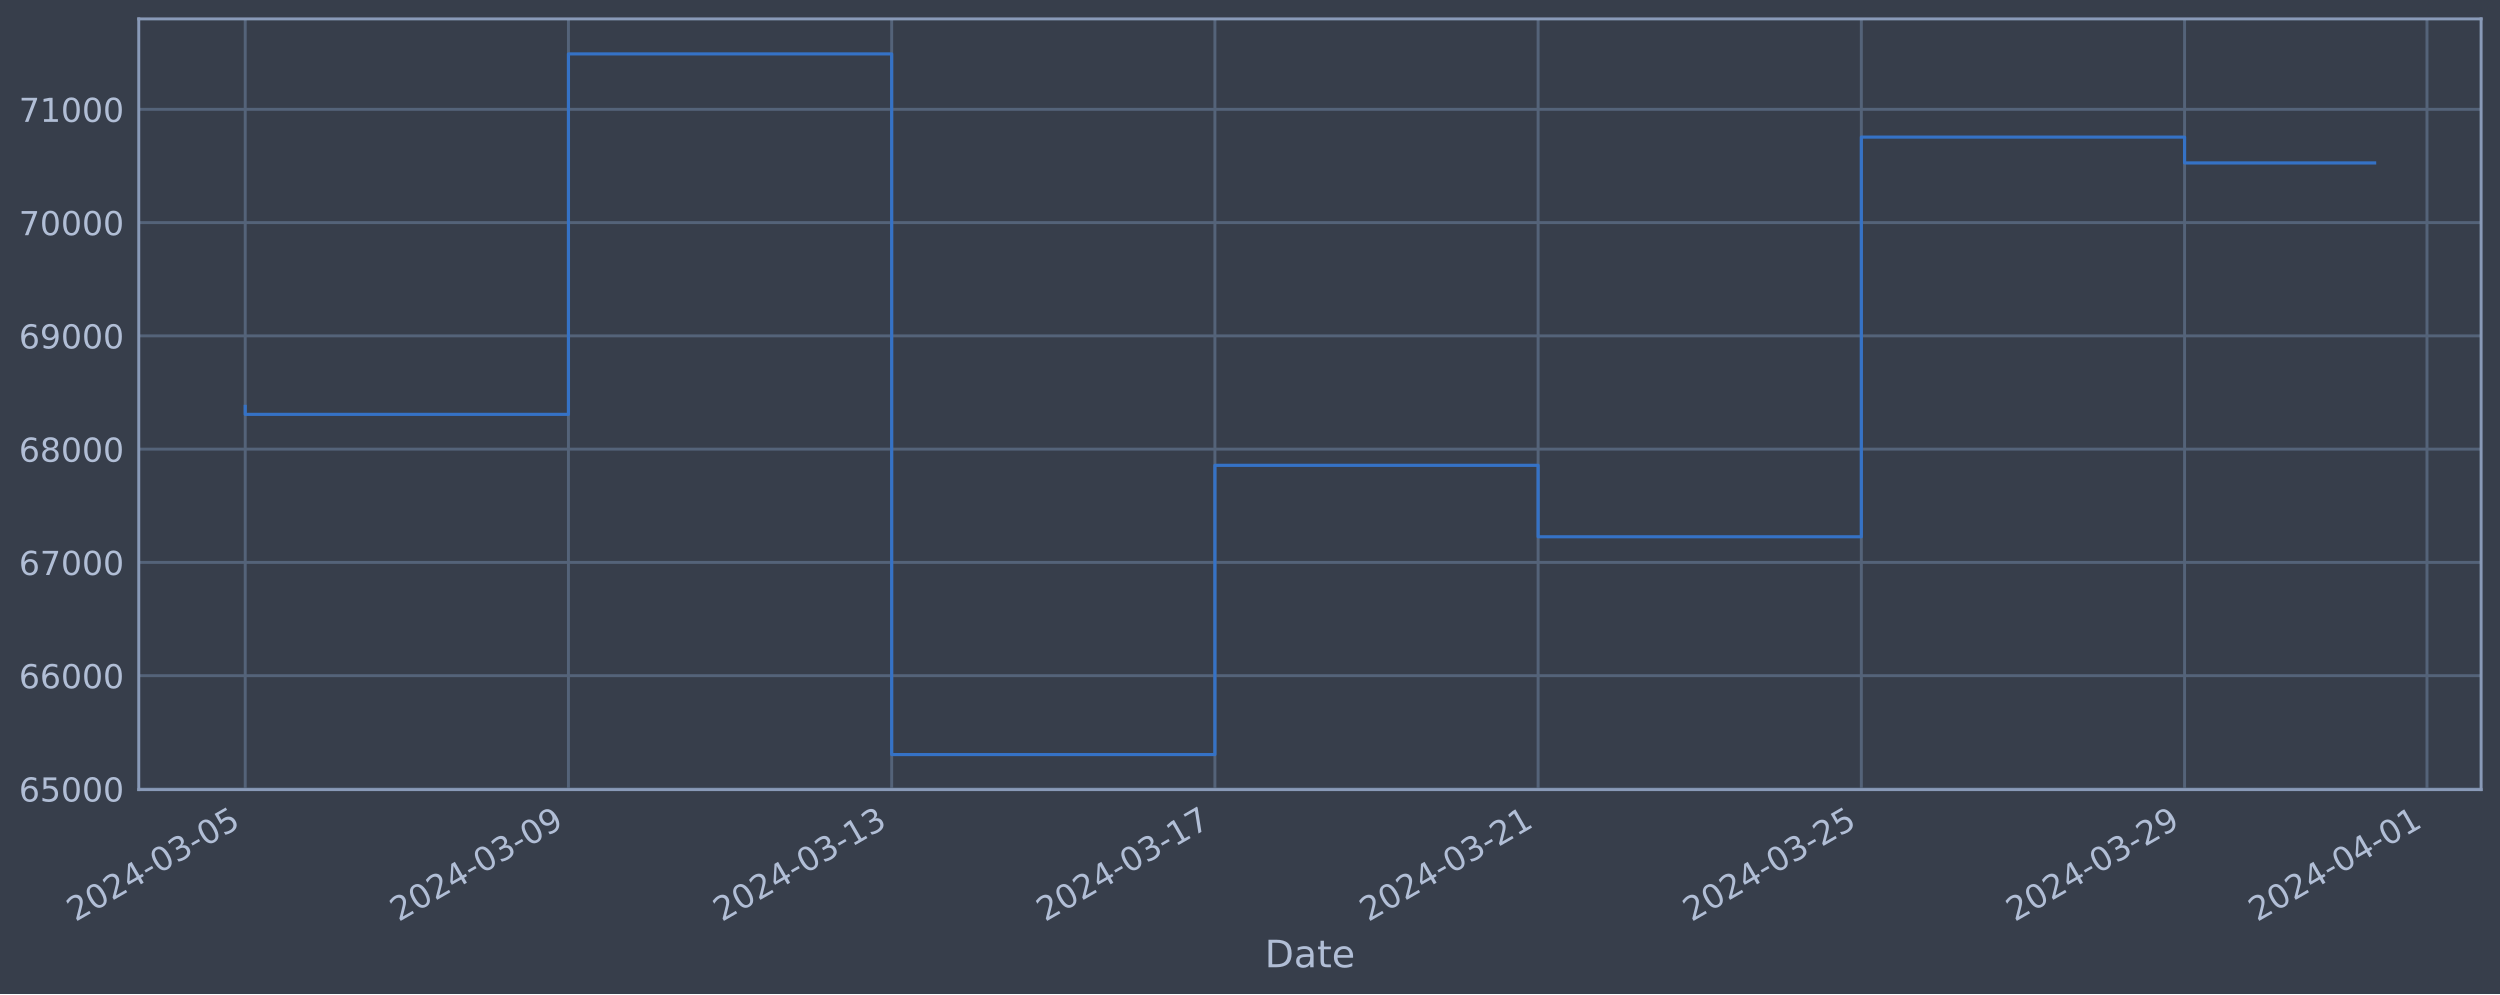
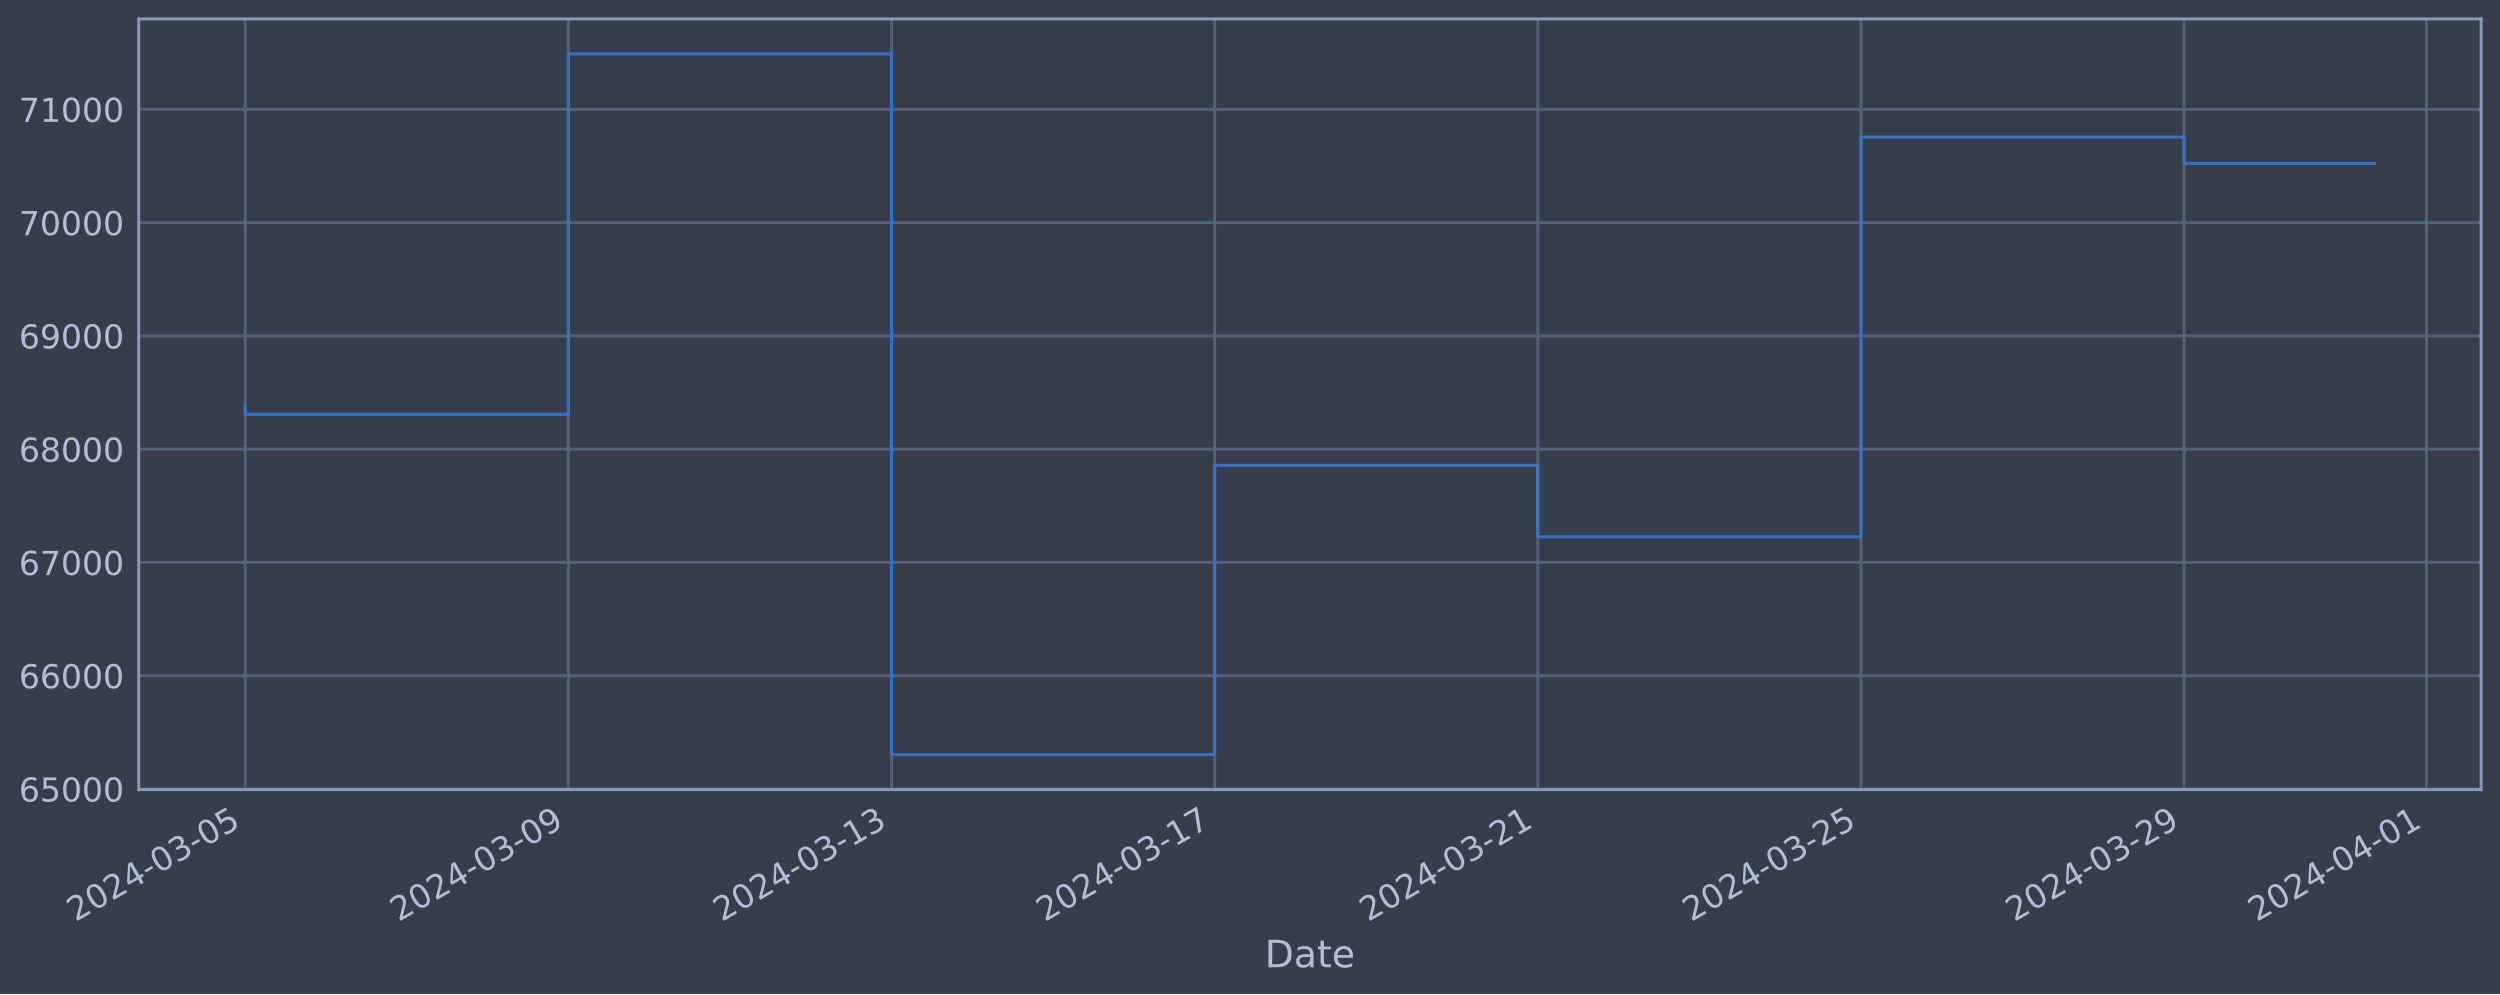
<svg xmlns="http://www.w3.org/2000/svg" xmlns:xlink="http://www.w3.org/1999/xlink" width="952.884pt" height="378.87pt" viewBox="0 0 952.884 378.87" version="1.1">
  <defs>
    <style type="text/css">*{stroke-linejoin: round; stroke-linecap: butt}</style>
  </defs>
  <g id="figure_1">
    <g id="patch_1">
      <path d="M 0 378.87  L 952.884 378.87  L 952.884 0  L 0 0  z " style="fill: #373e4b" />
    </g>
    <g id="axes_1">
      <g id="patch_2">
        <path d="M 52.884 300.96  L 945.684 300.96  L 945.684 7.2  L 52.884 7.2  z " style="fill: #373e4b" />
      </g>
      <g id="matplotlib.axis_1">
        <g id="xtick_1">
          <g id="line2d_1">
-             <path d="M 93.466 300.96  L 93.466 7.2  " clip-path="url(#pd3f4b53591)" style="fill: none; stroke: #546379; stroke-width: 1.12; stroke-linecap: square" />
+             <path d="M 93.466 300.96  L 93.466 7.2  " clip-path="url(#p3eebff376e)" style="fill: none; stroke: #546379; stroke-width: 1.12; stroke-linecap: square" />
          </g>
          <g id="line2d_2" />
          <g id="text_1">
            <g style="fill: #b1bed6" transform="translate(28.74006 351.4642) rotate(-30) scale(0.126 -0.126)">
              <defs>
                <path id="DejaVuSans-32" d="M 1228 531  L 3431 531  L 3431 0  L 469 0  L 469 531  Q 828 903 1448 1529  Q 2069 2156 2228 2338  Q 2531 2678 2651 2914  Q 2772 3150 2772 3378  Q 2772 3750 2511 3984  Q 2250 4219 1831 4219  Q 1534 4219 1204 4116  Q 875 4013 500 3803  L 500 4441  Q 881 4594 1212 4672  Q 1544 4750 1819 4750  Q 2544 4750 2975 4387  Q 3406 4025 3406 3419  Q 3406 3131 3298 2873  Q 3191 2616 2906 2266  Q 2828 2175 2409 1742  Q 1991 1309 1228 531  z " transform="scale(0.015625)" />
                <path id="DejaVuSans-30" d="M 2034 4250  Q 1547 4250 1301 3770  Q 1056 3291 1056 2328  Q 1056 1369 1301 889  Q 1547 409 2034 409  Q 2525 409 2770 889  Q 3016 1369 3016 2328  Q 3016 3291 2770 3770  Q 2525 4250 2034 4250  z M 2034 4750  Q 2819 4750 3233 4129  Q 3647 3509 3647 2328  Q 3647 1150 3233 529  Q 2819 -91 2034 -91  Q 1250 -91 836 529  Q 422 1150 422 2328  Q 422 3509 836 4129  Q 1250 4750 2034 4750  z " transform="scale(0.015625)" />
                <path id="DejaVuSans-34" d="M 2419 4116  L 825 1625  L 2419 1625  L 2419 4116  z M 2253 4666  L 3047 4666  L 3047 1625  L 3713 1625  L 3713 1100  L 3047 1100  L 3047 0  L 2419 0  L 2419 1100  L 313 1100  L 313 1709  L 2253 4666  z " transform="scale(0.015625)" />
                <path id="DejaVuSans-2d" d="M 313 2009  L 1997 2009  L 1997 1497  L 313 1497  L 313 2009  z " transform="scale(0.015625)" />
                <path id="DejaVuSans-33" d="M 2597 2516  Q 3050 2419 3304 2112  Q 3559 1806 3559 1356  Q 3559 666 3084 287  Q 2609 -91 1734 -91  Q 1441 -91 1130 -33  Q 819 25 488 141  L 488 750  Q 750 597 1062 519  Q 1375 441 1716 441  Q 2309 441 2620 675  Q 2931 909 2931 1356  Q 2931 1769 2642 2001  Q 2353 2234 1838 2234  L 1294 2234  L 1294 2753  L 1863 2753  Q 2328 2753 2575 2939  Q 2822 3125 2822 3475  Q 2822 3834 2567 4026  Q 2313 4219 1838 4219  Q 1578 4219 1281 4162  Q 984 4106 628 3988  L 628 4550  Q 988 4650 1302 4700  Q 1616 4750 1894 4750  Q 2613 4750 3031 4423  Q 3450 4097 3450 3541  Q 3450 3153 3228 2886  Q 3006 2619 2597 2516  z " transform="scale(0.015625)" />
                <path id="DejaVuSans-35" d="M 691 4666  L 3169 4666  L 3169 4134  L 1269 4134  L 1269 2991  Q 1406 3038 1543 3061  Q 1681 3084 1819 3084  Q 2600 3084 3056 2656  Q 3513 2228 3513 1497  Q 3513 744 3044 326  Q 2575 -91 1722 -91  Q 1428 -91 1123 -41  Q 819 9 494 109  L 494 744  Q 775 591 1075 516  Q 1375 441 1709 441  Q 2250 441 2565 725  Q 2881 1009 2881 1497  Q 2881 1984 2565 2268  Q 2250 2553 1709 2553  Q 1456 2553 1204 2497  Q 953 2441 691 2322  L 691 4666  z " transform="scale(0.015625)" />
              </defs>
              <use xlink:href="#DejaVuSans-32" />
              <use xlink:href="#DejaVuSans-30" x="63.623" />
              <use xlink:href="#DejaVuSans-32" x="127.246" />
              <use xlink:href="#DejaVuSans-34" x="190.869" />
              <use xlink:href="#DejaVuSans-2d" x="254.492" />
              <use xlink:href="#DejaVuSans-30" x="290.576" />
              <use xlink:href="#DejaVuSans-33" x="354.199" />
              <use xlink:href="#DejaVuSans-2d" x="417.822" />
              <use xlink:href="#DejaVuSans-30" x="453.906" />
              <use xlink:href="#DejaVuSans-35" x="517.529" />
            </g>
          </g>
        </g>
        <g id="xtick_2">
          <g id="line2d_3">
-             <path d="M 216.664 300.96  L 216.664 7.2  " clip-path="url(#pd3f4b53591)" style="fill: none; stroke: #546379; stroke-width: 1.12; stroke-linecap: square" />
+             <path d="M 216.634 300.96  L 216.634 7.2  " clip-path="url(#p3eebff376e)" style="fill: none; stroke: #546379; stroke-width: 1.12; stroke-linecap: square" />
          </g>
          <g id="line2d_4" />
          <g id="text_2">
-             <g style="fill: #b1bed6" transform="translate(151.9384 351.4642) rotate(-30) scale(0.126 -0.126)">
+             <g style="fill: #b1bed6" transform="translate(151.9085 351.4642) rotate(-30) scale(0.126 -0.126)">
              <defs>
                <path id="DejaVuSans-39" d="M 703 97  L 703 672  Q 941 559 1184 500  Q 1428 441 1663 441  Q 2288 441 2617 861  Q 2947 1281 2994 2138  Q 2813 1869 2534 1725  Q 2256 1581 1919 1581  Q 1219 1581 811 2004  Q 403 2428 403 3163  Q 403 3881 828 4315  Q 1253 4750 1959 4750  Q 2769 4750 3195 4129  Q 3622 3509 3622 2328  Q 3622 1225 3098 567  Q 2575 -91 1691 -91  Q 1453 -91 1209 -44  Q 966 3 703 97  z M 1959 2075  Q 2384 2075 2632 2365  Q 2881 2656 2881 3163  Q 2881 3666 2632 3958  Q 2384 4250 1959 4250  Q 1534 4250 1286 3958  Q 1038 3666 1038 3163  Q 1038 2656 1286 2365  Q 1534 2075 1959 2075  z " transform="scale(0.015625)" />
              </defs>
              <use xlink:href="#DejaVuSans-32" />
              <use xlink:href="#DejaVuSans-30" x="63.623" />
              <use xlink:href="#DejaVuSans-32" x="127.246" />
              <use xlink:href="#DejaVuSans-34" x="190.869" />
              <use xlink:href="#DejaVuSans-2d" x="254.492" />
              <use xlink:href="#DejaVuSans-30" x="290.576" />
              <use xlink:href="#DejaVuSans-33" x="354.199" />
              <use xlink:href="#DejaVuSans-2d" x="417.822" />
              <use xlink:href="#DejaVuSans-30" x="453.906" />
              <use xlink:href="#DejaVuSans-39" x="517.529" />
            </g>
          </g>
        </g>
        <g id="xtick_3">
          <g id="line2d_5">
-             <path d="M 339.862 300.96  L 339.862 7.2  " clip-path="url(#pd3f4b53591)" style="fill: none; stroke: #546379; stroke-width: 1.12; stroke-linecap: square" />
+             <path d="M 339.802 300.96  L 339.802 7.2  " clip-path="url(#p3eebff376e)" style="fill: none; stroke: #546379; stroke-width: 1.12; stroke-linecap: square" />
          </g>
          <g id="line2d_6" />
          <g id="text_3">
-             <g style="fill: #b1bed6" transform="translate(275.1367 351.4642) rotate(-30) scale(0.126 -0.126)">
+             <g style="fill: #b1bed6" transform="translate(275.0769 351.4642) rotate(-30) scale(0.126 -0.126)">
              <defs>
                <path id="DejaVuSans-31" d="M 794 531  L 1825 531  L 1825 4091  L 703 3866  L 703 4441  L 1819 4666  L 2450 4666  L 2450 531  L 3481 531  L 3481 0  L 794 0  L 794 531  z " transform="scale(0.015625)" />
              </defs>
              <use xlink:href="#DejaVuSans-32" />
              <use xlink:href="#DejaVuSans-30" x="63.623" />
              <use xlink:href="#DejaVuSans-32" x="127.246" />
              <use xlink:href="#DejaVuSans-34" x="190.869" />
              <use xlink:href="#DejaVuSans-2d" x="254.492" />
              <use xlink:href="#DejaVuSans-30" x="290.576" />
              <use xlink:href="#DejaVuSans-33" x="354.199" />
              <use xlink:href="#DejaVuSans-2d" x="417.822" />
              <use xlink:href="#DejaVuSans-31" x="453.906" />
              <use xlink:href="#DejaVuSans-33" x="517.529" />
            </g>
          </g>
        </g>
        <g id="xtick_4">
          <g id="line2d_7">
-             <path d="M 463.061 300.96  L 463.061 7.2  " clip-path="url(#pd3f4b53591)" style="fill: none; stroke: #546379; stroke-width: 1.12; stroke-linecap: square" />
+             <path d="M 462.971 300.96  L 462.971 7.2  " clip-path="url(#p3eebff376e)" style="fill: none; stroke: #546379; stroke-width: 1.12; stroke-linecap: square" />
          </g>
          <g id="line2d_8" />
          <g id="text_4">
-             <g style="fill: #b1bed6" transform="translate(398.335 351.4642) rotate(-30) scale(0.126 -0.126)">
+             <g style="fill: #b1bed6" transform="translate(398.2453 351.4642) rotate(-30) scale(0.126 -0.126)">
              <defs>
                <path id="DejaVuSans-37" d="M 525 4666  L 3525 4666  L 3525 4397  L 1831 0  L 1172 0  L 2766 4134  L 525 4134  L 525 4666  z " transform="scale(0.015625)" />
              </defs>
              <use xlink:href="#DejaVuSans-32" />
              <use xlink:href="#DejaVuSans-30" x="63.623" />
              <use xlink:href="#DejaVuSans-32" x="127.246" />
              <use xlink:href="#DejaVuSans-34" x="190.869" />
              <use xlink:href="#DejaVuSans-2d" x="254.492" />
              <use xlink:href="#DejaVuSans-30" x="290.576" />
              <use xlink:href="#DejaVuSans-33" x="354.199" />
              <use xlink:href="#DejaVuSans-2d" x="417.822" />
              <use xlink:href="#DejaVuSans-31" x="453.906" />
              <use xlink:href="#DejaVuSans-37" x="517.529" />
            </g>
          </g>
        </g>
        <g id="xtick_5">
          <g id="line2d_9">
-             <path d="M 586.259 300.96  L 586.259 7.2  " clip-path="url(#pd3f4b53591)" style="fill: none; stroke: #546379; stroke-width: 1.12; stroke-linecap: square" />
+             <path d="M 586.139 300.96  L 586.139 7.2  " clip-path="url(#p3eebff376e)" style="fill: none; stroke: #546379; stroke-width: 1.12; stroke-linecap: square" />
          </g>
          <g id="line2d_10" />
          <g id="text_5">
-             <g style="fill: #b1bed6" transform="translate(521.5334 351.4642) rotate(-30) scale(0.126 -0.126)">
+             <g style="fill: #b1bed6" transform="translate(521.4137 351.4642) rotate(-30) scale(0.126 -0.126)">
              <use xlink:href="#DejaVuSans-32" />
              <use xlink:href="#DejaVuSans-30" x="63.623" />
              <use xlink:href="#DejaVuSans-32" x="127.246" />
              <use xlink:href="#DejaVuSans-34" x="190.869" />
              <use xlink:href="#DejaVuSans-2d" x="254.492" />
              <use xlink:href="#DejaVuSans-30" x="290.576" />
              <use xlink:href="#DejaVuSans-33" x="354.199" />
              <use xlink:href="#DejaVuSans-2d" x="417.822" />
              <use xlink:href="#DejaVuSans-32" x="453.906" />
              <use xlink:href="#DejaVuSans-31" x="517.529" />
            </g>
          </g>
        </g>
        <g id="xtick_6">
          <g id="line2d_11">
-             <path d="M 709.457 300.96  L 709.457 7.2  " clip-path="url(#pd3f4b53591)" style="fill: none; stroke: #546379; stroke-width: 1.12; stroke-linecap: square" />
+             <path d="M 709.308 300.96  L 709.308 7.2  " clip-path="url(#p3eebff376e)" style="fill: none; stroke: #546379; stroke-width: 1.12; stroke-linecap: square" />
          </g>
          <g id="line2d_12" />
          <g id="text_6">
-             <g style="fill: #b1bed6" transform="translate(644.7317 351.4642) rotate(-30) scale(0.126 -0.126)">
+             <g style="fill: #b1bed6" transform="translate(644.5821 351.4642) rotate(-30) scale(0.126 -0.126)">
              <use xlink:href="#DejaVuSans-32" />
              <use xlink:href="#DejaVuSans-30" x="63.623" />
              <use xlink:href="#DejaVuSans-32" x="127.246" />
              <use xlink:href="#DejaVuSans-34" x="190.869" />
              <use xlink:href="#DejaVuSans-2d" x="254.492" />
              <use xlink:href="#DejaVuSans-30" x="290.576" />
              <use xlink:href="#DejaVuSans-33" x="354.199" />
              <use xlink:href="#DejaVuSans-2d" x="417.822" />
              <use xlink:href="#DejaVuSans-32" x="453.906" />
              <use xlink:href="#DejaVuSans-35" x="517.529" />
            </g>
          </g>
        </g>
        <g id="xtick_7">
          <g id="line2d_13">
-             <path d="M 832.656 300.96  L 832.656 7.2  " clip-path="url(#pd3f4b53591)" style="fill: none; stroke: #546379; stroke-width: 1.12; stroke-linecap: square" />
+             <path d="M 832.476 300.96  L 832.476 7.2  " clip-path="url(#p3eebff376e)" style="fill: none; stroke: #546379; stroke-width: 1.12; stroke-linecap: square" />
          </g>
          <g id="line2d_14" />
          <g id="text_7">
-             <g style="fill: #b1bed6" transform="translate(767.93 351.4642) rotate(-30) scale(0.126 -0.126)">
+             <g style="fill: #b1bed6" transform="translate(767.7505 351.4642) rotate(-30) scale(0.126 -0.126)">
              <use xlink:href="#DejaVuSans-32" />
              <use xlink:href="#DejaVuSans-30" x="63.623" />
              <use xlink:href="#DejaVuSans-32" x="127.246" />
              <use xlink:href="#DejaVuSans-34" x="190.869" />
              <use xlink:href="#DejaVuSans-2d" x="254.492" />
              <use xlink:href="#DejaVuSans-30" x="290.576" />
              <use xlink:href="#DejaVuSans-33" x="354.199" />
              <use xlink:href="#DejaVuSans-2d" x="417.822" />
              <use xlink:href="#DejaVuSans-32" x="453.906" />
              <use xlink:href="#DejaVuSans-39" x="517.529" />
            </g>
          </g>
        </g>
        <g id="xtick_8">
          <g id="line2d_15">
-             <path d="M 925.054 300.96  L 925.054 7.2  " clip-path="url(#pd3f4b53591)" style="fill: none; stroke: #546379; stroke-width: 1.12; stroke-linecap: square" />
+             <path d="M 924.852 300.96  L 924.852 7.2  " clip-path="url(#p3eebff376e)" style="fill: none; stroke: #546379; stroke-width: 1.12; stroke-linecap: square" />
          </g>
          <g id="line2d_16" />
          <g id="text_8">
-             <g style="fill: #b1bed6" transform="translate(860.3288 351.4642) rotate(-30) scale(0.126 -0.126)">
+             <g style="fill: #b1bed6" transform="translate(860.1268 351.4642) rotate(-30) scale(0.126 -0.126)">
              <use xlink:href="#DejaVuSans-32" />
              <use xlink:href="#DejaVuSans-30" x="63.623" />
              <use xlink:href="#DejaVuSans-32" x="127.246" />
              <use xlink:href="#DejaVuSans-34" x="190.869" />
              <use xlink:href="#DejaVuSans-2d" x="254.492" />
              <use xlink:href="#DejaVuSans-30" x="290.576" />
              <use xlink:href="#DejaVuSans-34" x="354.199" />
              <use xlink:href="#DejaVuSans-2d" x="417.822" />
              <use xlink:href="#DejaVuSans-30" x="453.906" />
              <use xlink:href="#DejaVuSans-31" x="517.529" />
            </g>
          </g>
        </g>
        <g id="text_9">
          <g style="fill: #b1bed6" transform="translate(482.0746 368.6753) scale(0.144 -0.144)">
            <defs>
              <path id="DejaVuSans-44" d="M 1259 4147  L 1259 519  L 2022 519  Q 2988 519 3436 956  Q 3884 1394 3884 2338  Q 3884 3275 3436 3711  Q 2988 4147 2022 4147  L 1259 4147  z M 628 4666  L 1925 4666  Q 3281 4666 3915 4102  Q 4550 3538 4550 2338  Q 4550 1131 3912 565  Q 3275 0 1925 0  L 628 0  L 628 4666  z " transform="scale(0.015625)" />
              <path id="DejaVuSans-61" d="M 2194 1759  Q 1497 1759 1228 1600  Q 959 1441 959 1056  Q 959 750 1161 570  Q 1363 391 1709 391  Q 2188 391 2477 730  Q 2766 1069 2766 1631  L 2766 1759  L 2194 1759  z M 3341 1997  L 3341 0  L 2766 0  L 2766 531  Q 2569 213 2275 61  Q 1981 -91 1556 -91  Q 1019 -91 701 211  Q 384 513 384 1019  Q 384 1609 779 1909  Q 1175 2209 1959 2209  L 2766 2209  L 2766 2266  Q 2766 2663 2505 2880  Q 2244 3097 1772 3097  Q 1472 3097 1187 3025  Q 903 2953 641 2809  L 641 3341  Q 956 3463 1253 3523  Q 1550 3584 1831 3584  Q 2591 3584 2966 3190  Q 3341 2797 3341 1997  z " transform="scale(0.015625)" />
              <path id="DejaVuSans-74" d="M 1172 4494  L 1172 3500  L 2356 3500  L 2356 3053  L 1172 3053  L 1172 1153  Q 1172 725 1289 603  Q 1406 481 1766 481  L 2356 481  L 2356 0  L 1766 0  Q 1100 0 847 248  Q 594 497 594 1153  L 594 3053  L 172 3053  L 172 3500  L 594 3500  L 594 4494  L 1172 4494  z " transform="scale(0.015625)" />
              <path id="DejaVuSans-65" d="M 3597 1894  L 3597 1613  L 953 1613  Q 991 1019 1311 708  Q 1631 397 2203 397  Q 2534 397 2845 478  Q 3156 559 3463 722  L 3463 178  Q 3153 47 2828 -22  Q 2503 -91 2169 -91  Q 1331 -91 842 396  Q 353 884 353 1716  Q 353 2575 817 3079  Q 1281 3584 2069 3584  Q 2775 3584 3186 3129  Q 3597 2675 3597 1894  z M 3022 2063  Q 3016 2534 2758 2815  Q 2500 3097 2075 3097  Q 1594 3097 1305 2825  Q 1016 2553 972 2059  L 3022 2063  z " transform="scale(0.015625)" />
            </defs>
            <use xlink:href="#DejaVuSans-44" />
            <use xlink:href="#DejaVuSans-61" x="77.002" />
            <use xlink:href="#DejaVuSans-74" x="138.281" />
            <use xlink:href="#DejaVuSans-65" x="177.49" />
          </g>
        </g>
      </g>
      <g id="matplotlib.axis_2">
        <g id="ytick_1">
          <g id="line2d_17">
-             <path d="M 52.884 300.718  L 945.684 300.718  " clip-path="url(#pd3f4b53591)" style="fill: none; stroke: #546379; stroke-width: 1.12; stroke-linecap: square" />
+             <path d="M 52.884 300.718  L 945.684 300.718  " clip-path="url(#p3eebff376e)" style="fill: none; stroke: #546379; stroke-width: 1.12; stroke-linecap: square" />
          </g>
          <g id="line2d_18" />
          <g id="text_10">
            <g style="fill: #b1bed6" transform="translate(7.2 305.5049) scale(0.126 -0.126)">
              <defs>
                <path id="DejaVuSans-36" d="M 2113 2584  Q 1688 2584 1439 2293  Q 1191 2003 1191 1497  Q 1191 994 1439 701  Q 1688 409 2113 409  Q 2538 409 2786 701  Q 3034 994 3034 1497  Q 3034 2003 2786 2293  Q 2538 2584 2113 2584  z M 3366 4563  L 3366 3988  Q 3128 4100 2886 4159  Q 2644 4219 2406 4219  Q 1781 4219 1451 3797  Q 1122 3375 1075 2522  Q 1259 2794 1537 2939  Q 1816 3084 2150 3084  Q 2853 3084 3261 2657  Q 3669 2231 3669 1497  Q 3669 778 3244 343  Q 2819 -91 2113 -91  Q 1303 -91 875 529  Q 447 1150 447 2328  Q 447 3434 972 4092  Q 1497 4750 2381 4750  Q 2619 4750 2861 4703  Q 3103 4656 3366 4563  z " transform="scale(0.015625)" />
              </defs>
              <use xlink:href="#DejaVuSans-36" />
              <use xlink:href="#DejaVuSans-35" x="63.623" />
              <use xlink:href="#DejaVuSans-30" x="127.246" />
              <use xlink:href="#DejaVuSans-30" x="190.869" />
              <use xlink:href="#DejaVuSans-30" x="254.492" />
            </g>
          </g>
        </g>
        <g id="ytick_2">
          <g id="line2d_19">
-             <path d="M 52.884 257.544  L 945.684 257.544  " clip-path="url(#pd3f4b53591)" style="fill: none; stroke: #546379; stroke-width: 1.12; stroke-linecap: square" />
+             <path d="M 52.884 257.544  L 945.684 257.544  " clip-path="url(#p3eebff376e)" style="fill: none; stroke: #546379; stroke-width: 1.12; stroke-linecap: square" />
          </g>
          <g id="line2d_20" />
          <g id="text_11">
            <g style="fill: #b1bed6" transform="translate(7.2 262.331) scale(0.126 -0.126)">
              <use xlink:href="#DejaVuSans-36" />
              <use xlink:href="#DejaVuSans-36" x="63.623" />
              <use xlink:href="#DejaVuSans-30" x="127.246" />
              <use xlink:href="#DejaVuSans-30" x="190.869" />
              <use xlink:href="#DejaVuSans-30" x="254.492" />
            </g>
          </g>
        </g>
        <g id="ytick_3">
          <g id="line2d_21">
-             <path d="M 52.884 214.37  L 945.684 214.37  " clip-path="url(#pd3f4b53591)" style="fill: none; stroke: #546379; stroke-width: 1.12; stroke-linecap: square" />
+             <path d="M 52.884 214.37  L 945.684 214.37  " clip-path="url(#p3eebff376e)" style="fill: none; stroke: #546379; stroke-width: 1.12; stroke-linecap: square" />
          </g>
          <g id="line2d_22" />
          <g id="text_12">
            <g style="fill: #b1bed6" transform="translate(7.2 219.157) scale(0.126 -0.126)">
              <use xlink:href="#DejaVuSans-36" />
              <use xlink:href="#DejaVuSans-37" x="63.623" />
              <use xlink:href="#DejaVuSans-30" x="127.246" />
              <use xlink:href="#DejaVuSans-30" x="190.869" />
              <use xlink:href="#DejaVuSans-30" x="254.492" />
            </g>
          </g>
        </g>
        <g id="ytick_4">
          <g id="line2d_23">
-             <path d="M 52.884 171.196  L 945.684 171.196  " clip-path="url(#pd3f4b53591)" style="fill: none; stroke: #546379; stroke-width: 1.12; stroke-linecap: square" />
+             <path d="M 52.884 171.196  L 945.684 171.196  " clip-path="url(#p3eebff376e)" style="fill: none; stroke: #546379; stroke-width: 1.12; stroke-linecap: square" />
          </g>
          <g id="line2d_24" />
          <g id="text_13">
            <g style="fill: #b1bed6" transform="translate(7.2 175.9831) scale(0.126 -0.126)">
              <defs>
                <path id="DejaVuSans-38" d="M 2034 2216  Q 1584 2216 1326 1975  Q 1069 1734 1069 1313  Q 1069 891 1326 650  Q 1584 409 2034 409  Q 2484 409 2743 651  Q 3003 894 3003 1313  Q 3003 1734 2745 1975  Q 2488 2216 2034 2216  z M 1403 2484  Q 997 2584 770 2862  Q 544 3141 544 3541  Q 544 4100 942 4425  Q 1341 4750 2034 4750  Q 2731 4750 3128 4425  Q 3525 4100 3525 3541  Q 3525 3141 3298 2862  Q 3072 2584 2669 2484  Q 3125 2378 3379 2068  Q 3634 1759 3634 1313  Q 3634 634 3220 271  Q 2806 -91 2034 -91  Q 1263 -91 848 271  Q 434 634 434 1313  Q 434 1759 690 2068  Q 947 2378 1403 2484  z M 1172 3481  Q 1172 3119 1398 2916  Q 1625 2713 2034 2713  Q 2441 2713 2670 2916  Q 2900 3119 2900 3481  Q 2900 3844 2670 4047  Q 2441 4250 2034 4250  Q 1625 4250 1398 4047  Q 1172 3844 1172 3481  z " transform="scale(0.015625)" />
              </defs>
              <use xlink:href="#DejaVuSans-36" />
              <use xlink:href="#DejaVuSans-38" x="63.623" />
              <use xlink:href="#DejaVuSans-30" x="127.246" />
              <use xlink:href="#DejaVuSans-30" x="190.869" />
              <use xlink:href="#DejaVuSans-30" x="254.492" />
            </g>
          </g>
        </g>
        <g id="ytick_5">
          <g id="line2d_25">
-             <path d="M 52.884 128.022  L 945.684 128.022  " clip-path="url(#pd3f4b53591)" style="fill: none; stroke: #546379; stroke-width: 1.12; stroke-linecap: square" />
+             <path d="M 52.884 128.022  L 945.684 128.022  " clip-path="url(#p3eebff376e)" style="fill: none; stroke: #546379; stroke-width: 1.12; stroke-linecap: square" />
          </g>
          <g id="line2d_26" />
          <g id="text_14">
            <g style="fill: #b1bed6" transform="translate(7.2 132.8092) scale(0.126 -0.126)">
              <use xlink:href="#DejaVuSans-36" />
              <use xlink:href="#DejaVuSans-39" x="63.623" />
              <use xlink:href="#DejaVuSans-30" x="127.246" />
              <use xlink:href="#DejaVuSans-30" x="190.869" />
              <use xlink:href="#DejaVuSans-30" x="254.492" />
            </g>
          </g>
        </g>
        <g id="ytick_6">
          <g id="line2d_27">
-             <path d="M 52.884 84.848  L 945.684 84.848  " clip-path="url(#pd3f4b53591)" style="fill: none; stroke: #546379; stroke-width: 1.12; stroke-linecap: square" />
+             <path d="M 52.884 84.848  L 945.684 84.848  " clip-path="url(#p3eebff376e)" style="fill: none; stroke: #546379; stroke-width: 1.12; stroke-linecap: square" />
          </g>
          <g id="line2d_28" />
          <g id="text_15">
            <g style="fill: #b1bed6" transform="translate(7.2 89.63523) scale(0.126 -0.126)">
              <use xlink:href="#DejaVuSans-37" />
              <use xlink:href="#DejaVuSans-30" x="63.623" />
              <use xlink:href="#DejaVuSans-30" x="127.246" />
              <use xlink:href="#DejaVuSans-30" x="190.869" />
              <use xlink:href="#DejaVuSans-30" x="254.492" />
            </g>
          </g>
        </g>
        <g id="ytick_7">
          <g id="line2d_29">
-             <path d="M 52.884 41.674  L 945.684 41.674  " clip-path="url(#pd3f4b53591)" style="fill: none; stroke: #546379; stroke-width: 1.12; stroke-linecap: square" />
+             <path d="M 52.884 41.674  L 945.684 41.674  " clip-path="url(#p3eebff376e)" style="fill: none; stroke: #546379; stroke-width: 1.12; stroke-linecap: square" />
          </g>
          <g id="line2d_30" />
          <g id="text_16">
            <g style="fill: #b1bed6" transform="translate(7.2 46.4613) scale(0.126 -0.126)">
              <use xlink:href="#DejaVuSans-37" />
              <use xlink:href="#DejaVuSans-31" x="63.623" />
              <use xlink:href="#DejaVuSans-30" x="127.246" />
              <use xlink:href="#DejaVuSans-30" x="190.869" />
              <use xlink:href="#DejaVuSans-30" x="254.492" />
            </g>
          </g>
        </g>
      </g>
      <g id="line2d_31">
-         <path d="M 93.466 154.891  L 93.466 157.946  L 216.664 157.946  L 216.664 20.553  L 339.862 20.553  L 339.862 287.607  L 463.061 287.607  L 463.061 177.362  L 586.259 177.362  L 586.259 204.598  L 709.457 204.598  L 709.457 52.265  L 832.656 52.265  L 832.656 62.101  L 905.102 62.101  " clip-path="url(#pd3f4b53591)" style="fill: none; stroke: #3572c6; stroke-width: 1.2; stroke-linecap: square" />
+         <path d="M 93.466 154.891  L 93.466 157.946  L 216.634 157.946  L 216.634 20.553  L 339.802 20.553  L 339.802 287.607  L 462.971 287.607  L 462.971 177.362  L 586.139 177.362  L 586.139 204.598  L 709.308 204.598  L 709.308 52.265  L 832.476 52.265  L 832.476 62.299  L 905.102 62.299  " clip-path="url(#p3eebff376e)" style="fill: none; stroke: #3572c6; stroke-width: 1.2; stroke-linecap: square" />
      </g>
      <g id="patch_3">
        <path d="M 52.884 300.96  L 52.884 7.2  " style="fill: none; stroke: #899ab8; stroke-width: 1.12; stroke-linejoin: miter; stroke-linecap: square" />
      </g>
      <g id="patch_4">
        <path d="M 945.684 300.96  L 945.684 7.2  " style="fill: none; stroke: #899ab8; stroke-width: 1.12; stroke-linejoin: miter; stroke-linecap: square" />
      </g>
      <g id="patch_5">
        <path d="M 52.884 300.96  L 945.684 300.96  " style="fill: none; stroke: #899ab8; stroke-width: 1.12; stroke-linejoin: miter; stroke-linecap: square" />
      </g>
      <g id="patch_6">
        <path d="M 52.884 7.2  L 945.684 7.2  " style="fill: none; stroke: #899ab8; stroke-width: 1.12; stroke-linejoin: miter; stroke-linecap: square" />
      </g>
    </g>
  </g>
  <defs>
-     <clipPath id="pd3f4b53591">
+     <clipPath id="p3eebff376e">
      <rect x="52.884" y="7.2" width="892.8" height="293.76" />
    </clipPath>
  </defs>
</svg>
